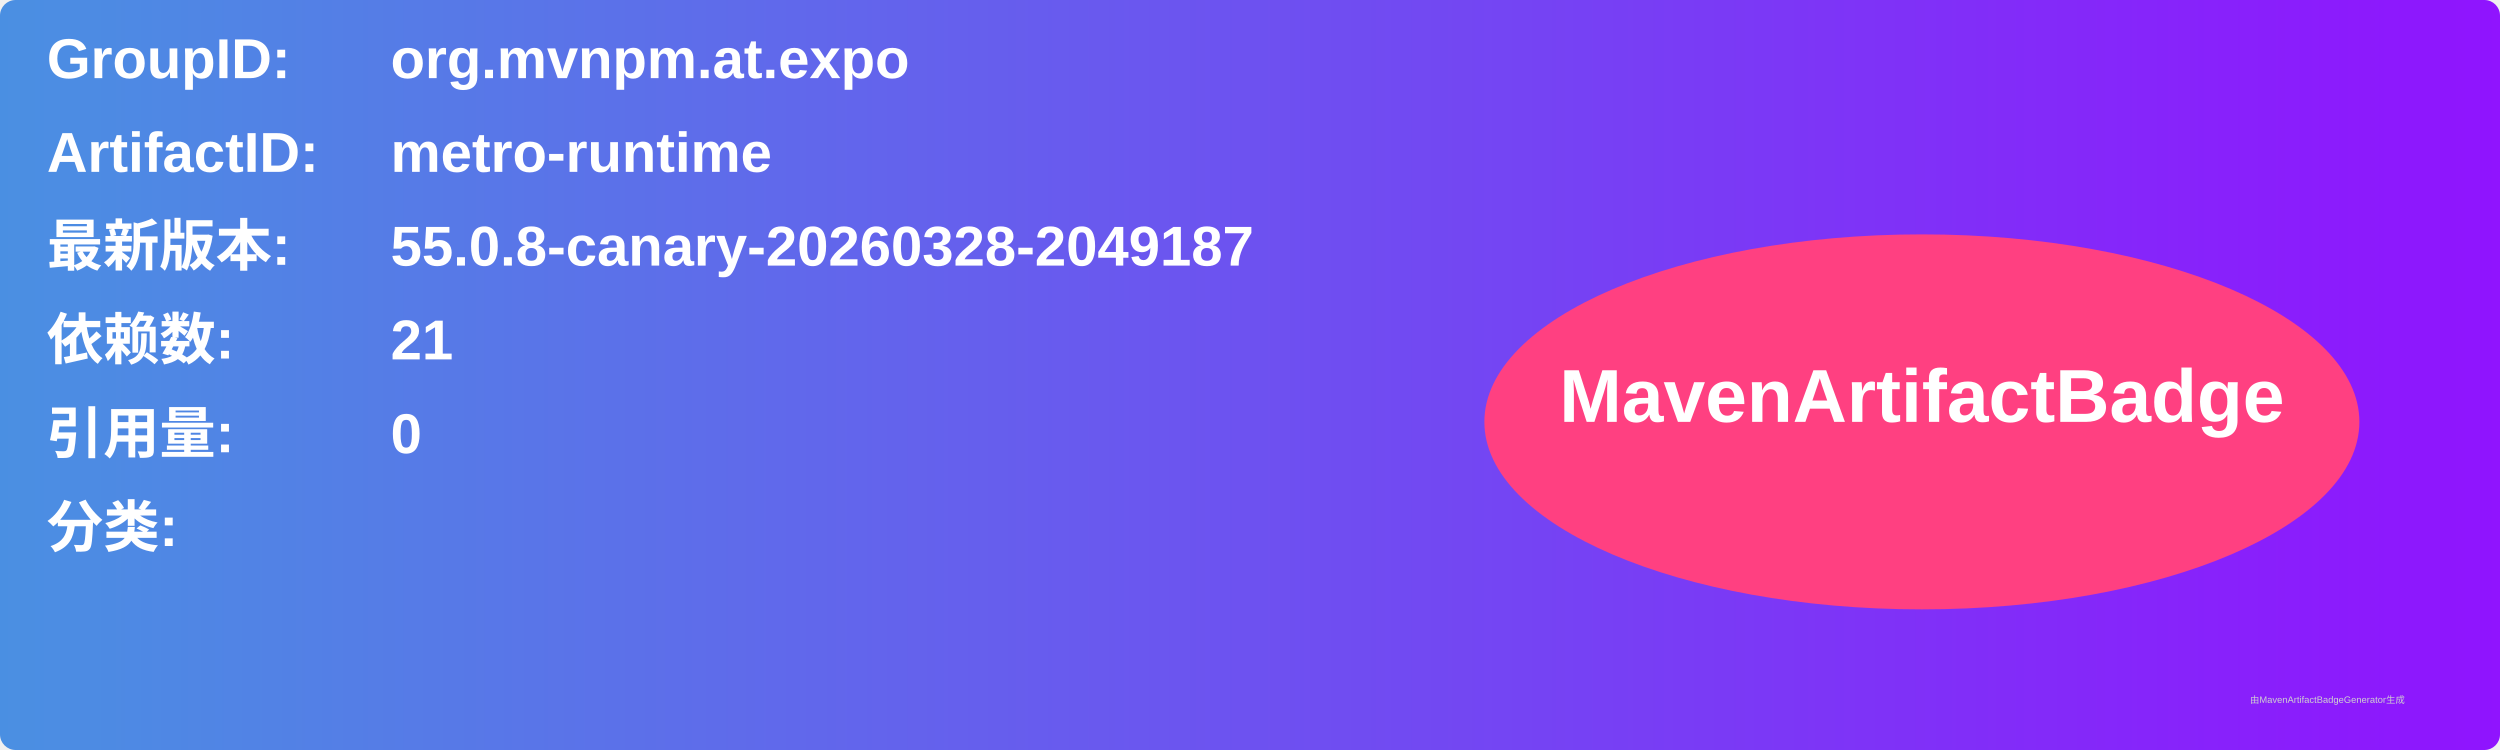
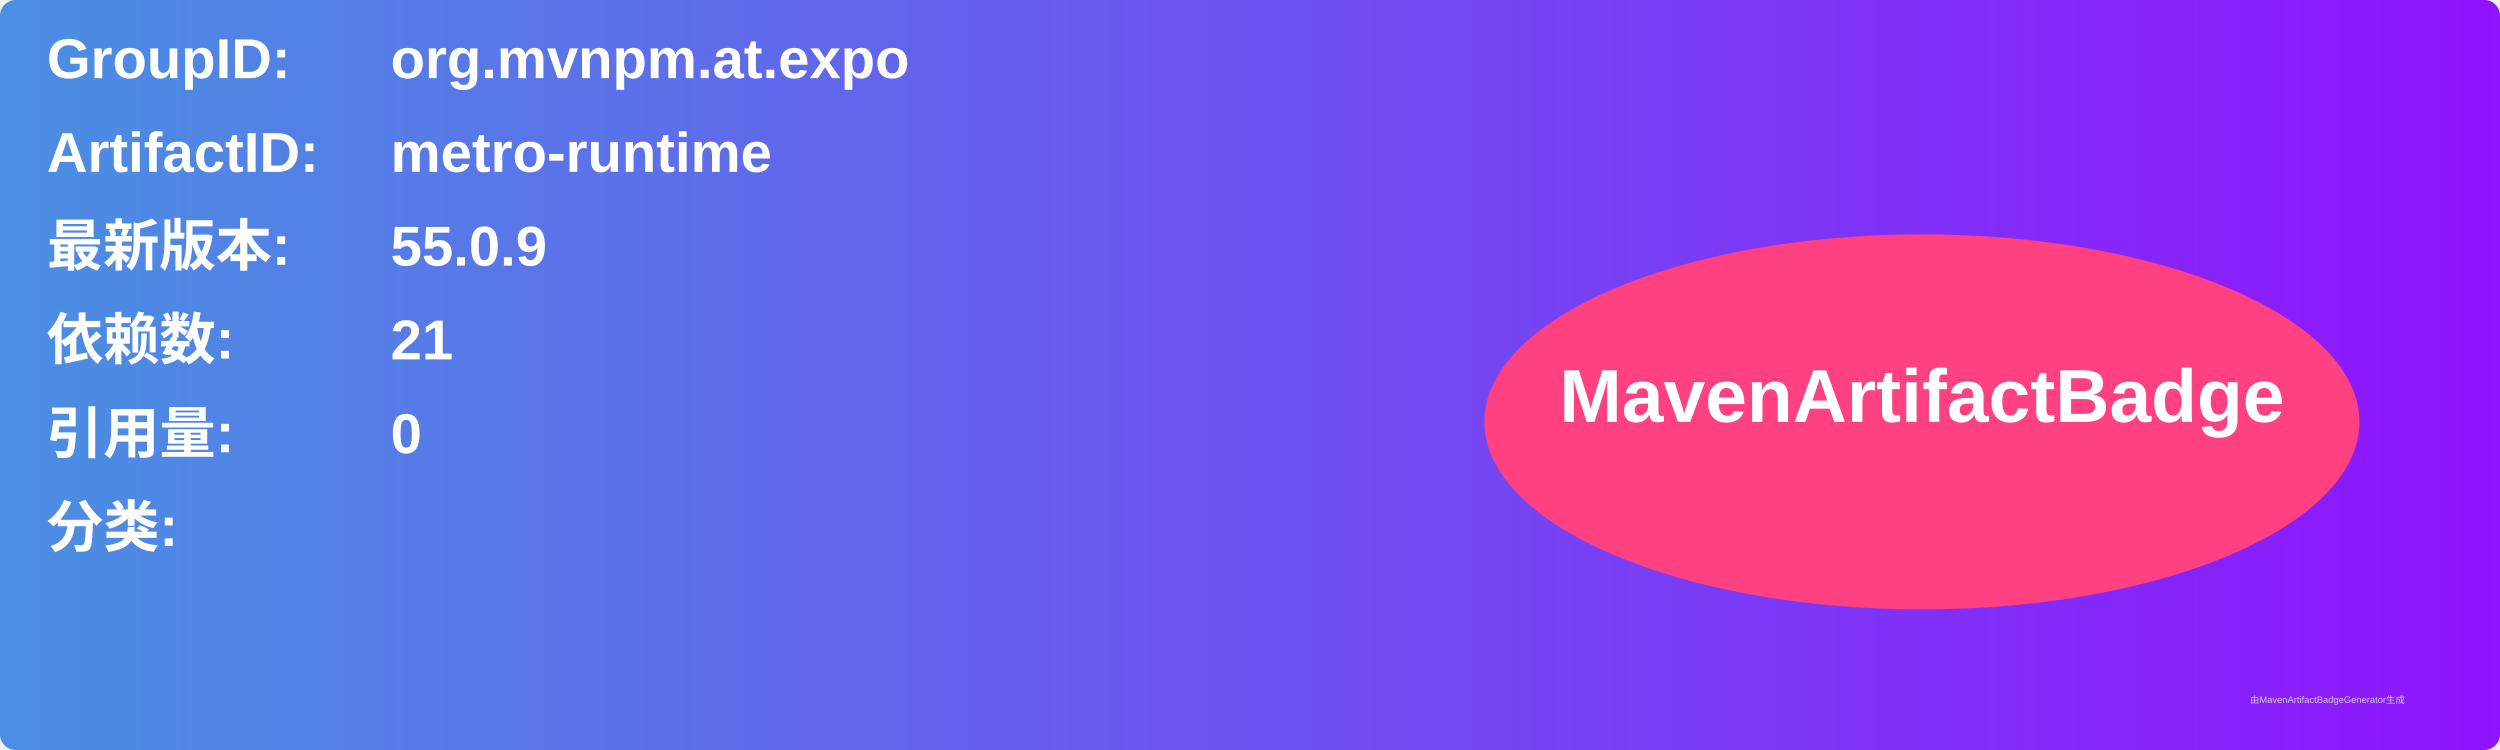
<svg xmlns="http://www.w3.org/2000/svg" width="800" height="240" viewBox="0 0 800 240">
  <linearGradient id="grad" x1="0%" y1="0%" x2="100%" y2="0%">
    <stop offset="0%" stop-color="#4a90e2" />
    <stop offset="100%" stop-color="#9013fe" />
  </linearGradient>
  <rect width="100%" height="100%" rx="5" ry="5" fill="url(#grad)" />
  <g transform="translate(15, 15)">
    <text x="0" y="10" font-family="Arial" font-size="18" fill="white" font-weight="bold" width="260">GroupID:</text>
    <text x="110" y="10" font-family="Arial" font-size="18" fill="white" font-weight="bold" width="460">org.mvnpm.at.expo</text>
    <text x="0" y="40" font-family="Arial" font-size="18" fill="white" font-weight="bold" width="260">ArtifactID:</text>
    <text x="110" y="40" font-family="Arial" font-size="18" fill="white" font-weight="bold" width="460">metro-runtime</text>
    <text x="0" y="70" font-family="Arial" font-size="18" fill="white" font-weight="bold">最新版本:</text>
    <text x="110" y="70" font-family="Arial" font-size="18" fill="white" font-weight="bold">
-       <tspan font-weight="bold">55.0.8-canary-20260328-2049187</tspan>
+       <tspan font-weight="bold">55.0.9</tspan>
    </text>
    <text x="0" y="100" font-family="Arial" font-size="18" fill="white" font-weight="bold">依赖数: </text>
    <text x="110" y="100" font-family="Arial" font-size="18" fill="white">
      <tspan font-weight="bold">21</tspan>
    </text>
    <text x="0" y="130" font-family="Arial" font-size="18" fill="white" font-weight="bold">引用量: </text>
    <text x="110" y="130" font-family="Arial" font-size="18" fill="white">
      <tspan font-weight="bold">0</tspan>
    </text>
    <text x="0" y="160" font-family="Arial" font-size="18" fill="white" font-weight="bold">分类:</text>
    <text x="10" y="190" font-family="Arial" font-size="10" fill="white">
      <tspan font-weight="bold" />
    </text>
    <ellipse cx="600" cy="120" rx="140" ry="60" fill="#ff4081" />
    <text x="600" y="120" text-anchor="middle" font-family="Arial" font-size="24" fill="white" font-weight="bold">MavenArtifactBadge</text>
  </g>
  <text x="720" y="225" font-family="Arial" font-size="3" fill="#d0d0d0">由MavenArtifactBadgeGenerator生成</text>
</svg>
